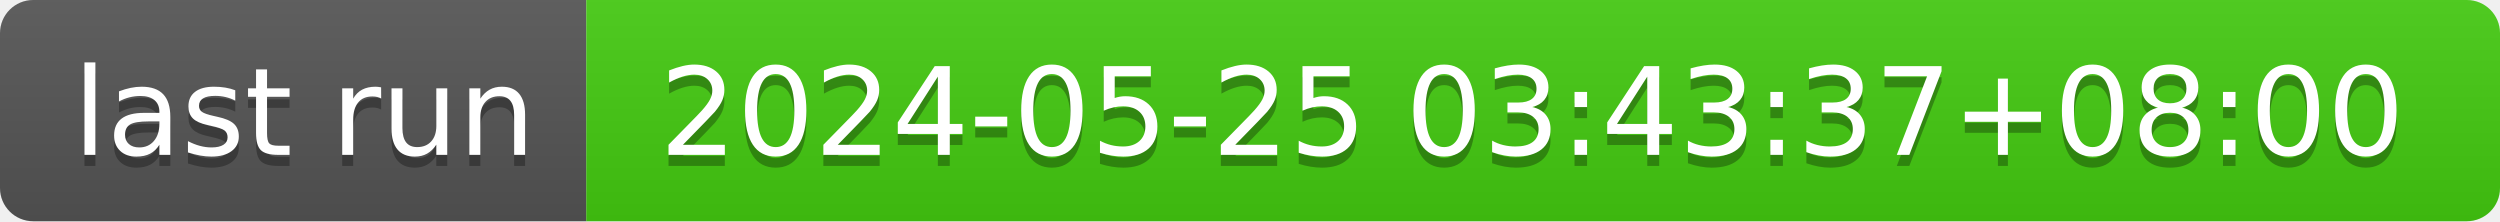
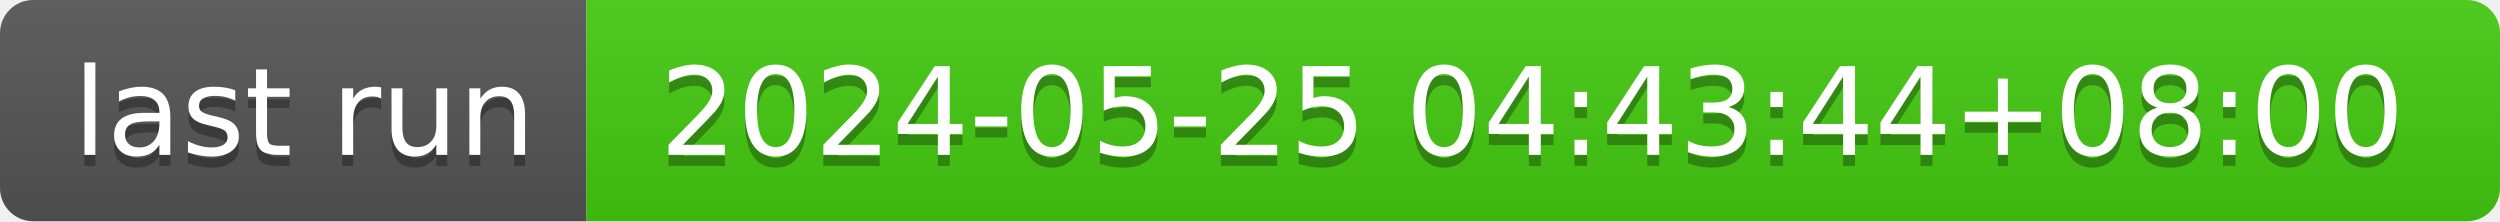
- <svg xmlns="http://www.w3.org/2000/svg" width="226" height="20" role="img" aria-label="last run: 2024-05-25 03:43:37+08:00">
+ <svg xmlns="http://www.w3.org/2000/svg" width="226" height="20" role="img" aria-label="last run: 2024-05-25 04:43:44+08:00">
  <linearGradient id="s" x2="0" y2="100%">
    <stop offset="0" stop-color="#bbb" stop-opacity=".1" />
    <stop offset="1" stop-opacity=".1" />
  </linearGradient>
  <clipPath id="r">
    <rect width="226" height="20" rx="3" fill="#fff" />
  </clipPath>
  <g clip-path="url(#r)">
    <rect width="53" height="20" fill="#555" />
    <rect x="53" width="173" height="20" fill="#4c1" />
    <rect width="226" height="20" fill="url(#s)" />
  </g>
  <g fill="#fff" text-anchor="middle" font-family="Verdana,Geneva,DejaVu Sans,sans-serif" text-rendering="geometricPrecision" font-size="110">
    <text aria-hidden="true" x="275" y="150" fill="#010101" fill-opacity=".3" transform="scale(.1)" textLength="430">last run</text>
    <text x="275" y="140" transform="scale(.1)" fill="#fff" textLength="430">last run</text>
-     <text aria-hidden="true" x="1385" y="150" fill="#010101" fill-opacity=".3" transform="scale(.1)" textLength="1630">2024-05-25 03:43:37+08:00</text>
-     <text x="1385" y="140" transform="scale(.1)" fill="#fff" textLength="1630">2024-05-25 03:43:37+08:00</text>
+     <text aria-hidden="true" x="1385" y="150" fill="#010101" fill-opacity=".3" transform="scale(.1)" textLength="1630">2024-05-25 04:43:44+08:00</text>
+     <text x="1385" y="140" transform="scale(.1)" fill="#fff" textLength="1630">2024-05-25 04:43:44+08:00</text>
  </g>
</svg>
